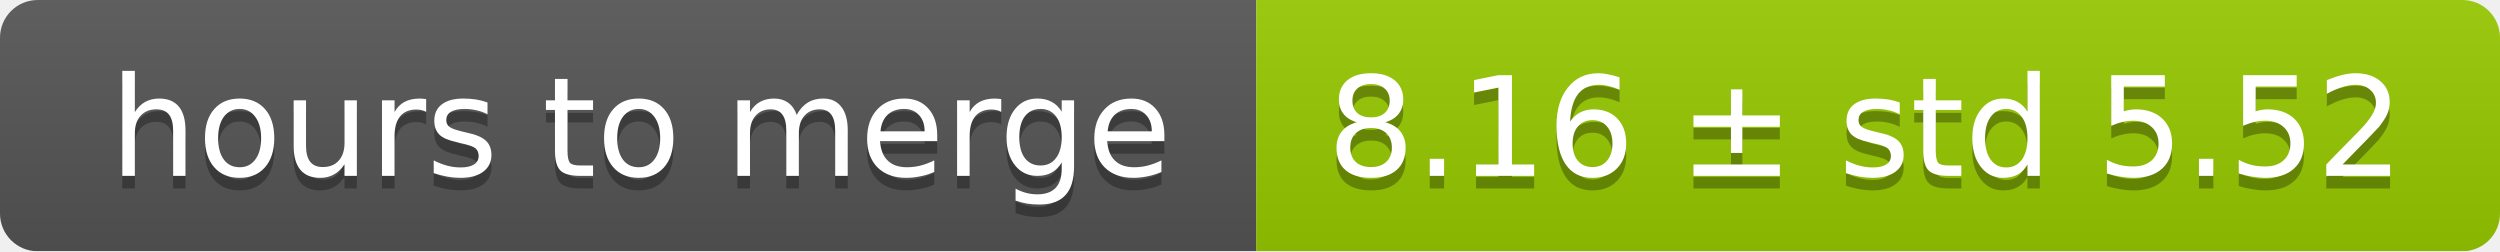
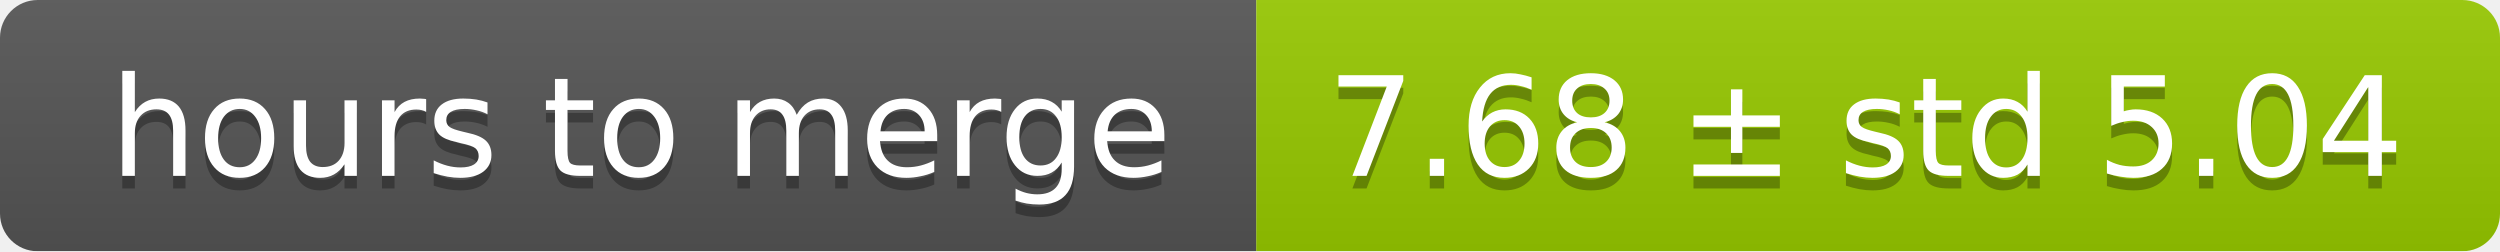
<svg xmlns="http://www.w3.org/2000/svg" width="199" height="20">
  <linearGradient id="smooth" x2="0" y2="100%">
    <stop offset="0" stop-color="#bbb" stop-opacity=".1" />
    <stop offset="1" stop-opacity=".1" />
  </linearGradient>
  <mask id="round">
    <rect width="199" height="20" rx="3" fill="#fff" />
  </mask>
  <g mask="url(#round)">
    <rect width="100" height="20" fill="#555" />
    <rect x="100" width="99" height="20" fill="#97ca00" />
    <rect width="199" height="20" fill="url(#smooth)" />
  </g>
  <g fill="#fff" text-anchor="middle" font-family="DejaVu Sans,Verdana,Geneva,sans-serif" font-size="11">
    <text x="51" y="15" fill="#010101" fill-opacity=".3">hours to merge</text>
    <text x="51" y="14">hours to merge</text>
-     <text x="148.5" y="15" fill="#010101" fill-opacity=".3">8.16 ± std 5.52</text>
-     <text x="148.5" y="14">8.16 ± std 5.52</text>
+     <text x="148.5" y="15" fill="#010101" fill-opacity=".3">7.68 ± std 5.04</text>
+     <text x="148.5" y="14">7.68 ± std 5.04</text>
  </g>
</svg>
